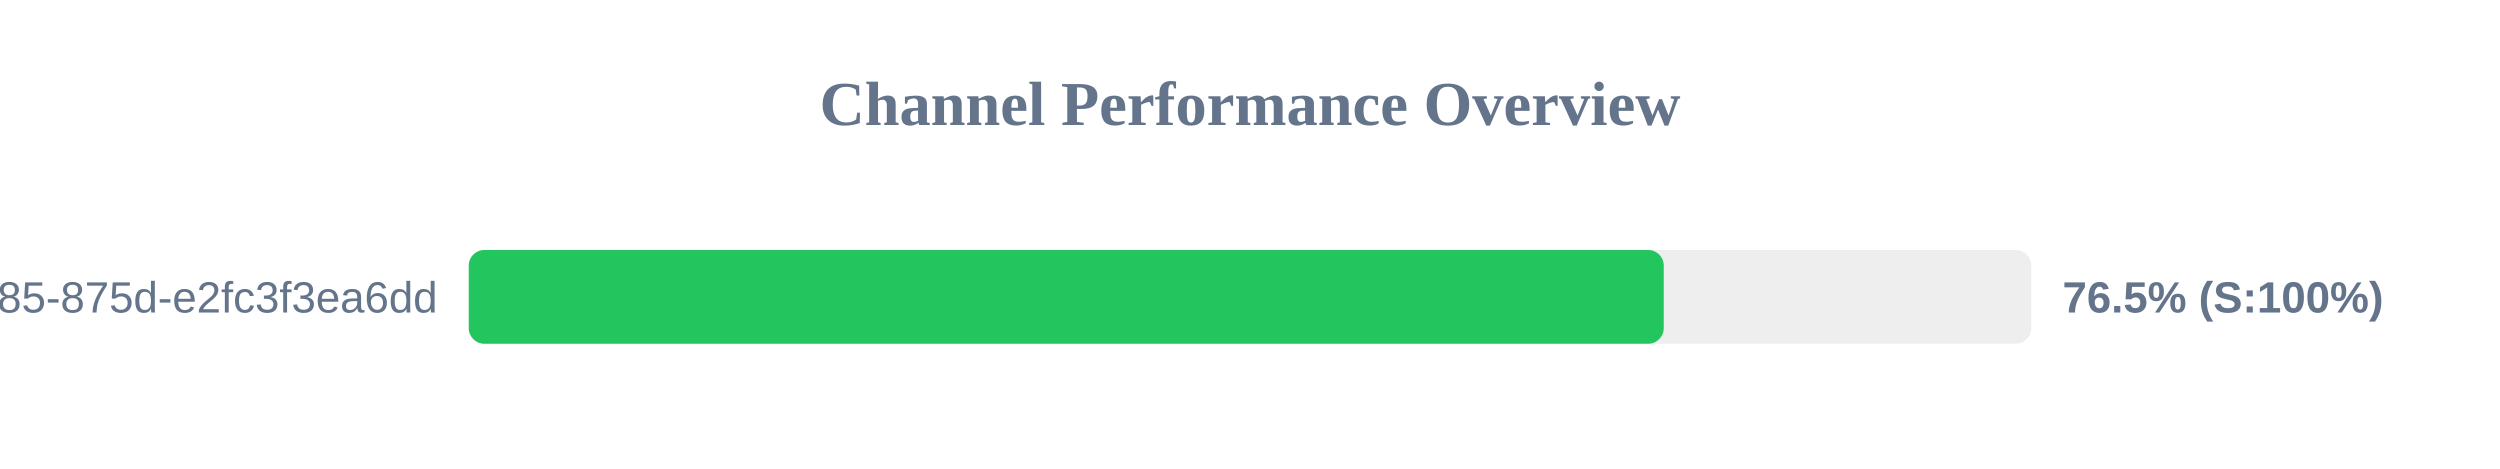
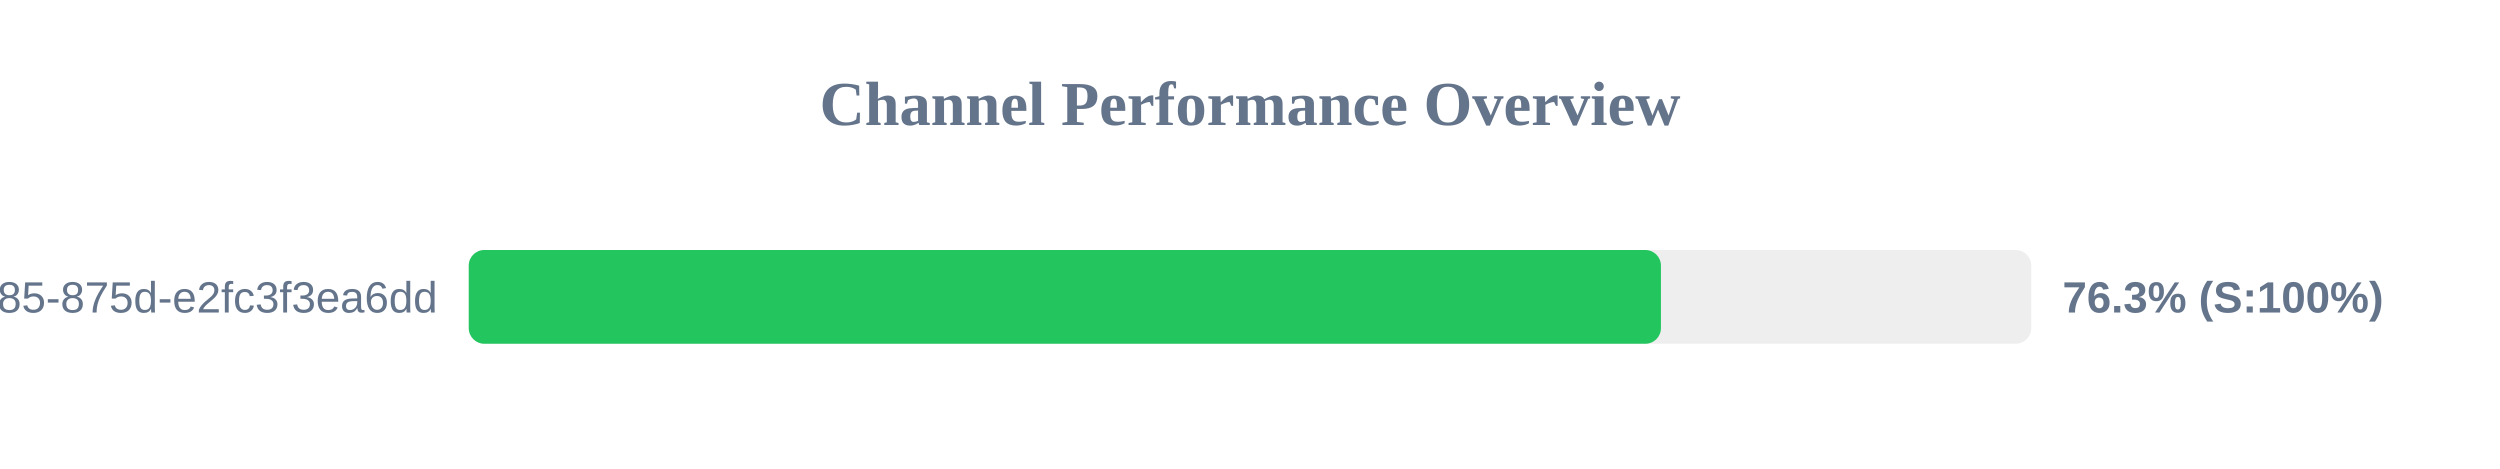
<svg xmlns="http://www.w3.org/2000/svg" width="800" height="150" version="1.1">
  <style>
        .row { font: 14px Arial; fill: #64748b; }
        .score { font: bold 14px Arial; fill: #64748b; }
    </style>
  <text x="400" y="40" text-anchor="middle" font-size="20px" font-weight="bold" fill="#64748b">Channel Performance Overview</text>
  <rect x="150" y="80" width="500" height="30" fill="#eee" rx="5" />
-   <rect x="150" y="80" width="382.4" height="30" fill="#22c55e" rx="5" />
+   <rect x="150" y="80" width="381.5" height="30" fill="#22c55e" rx="5" />
  <text x="140" y="100" text-anchor="end" class="row">?uuid=1045aedf-053c-4585-875d-e2fc3f3ea6dd</text>
-   <text x="660" y="100" text-anchor="start" class="score">76.5% (S:100%)</text>
+   <text x="660" y="100" text-anchor="start" class="score">76.3% (S:100%)</text>
</svg>
